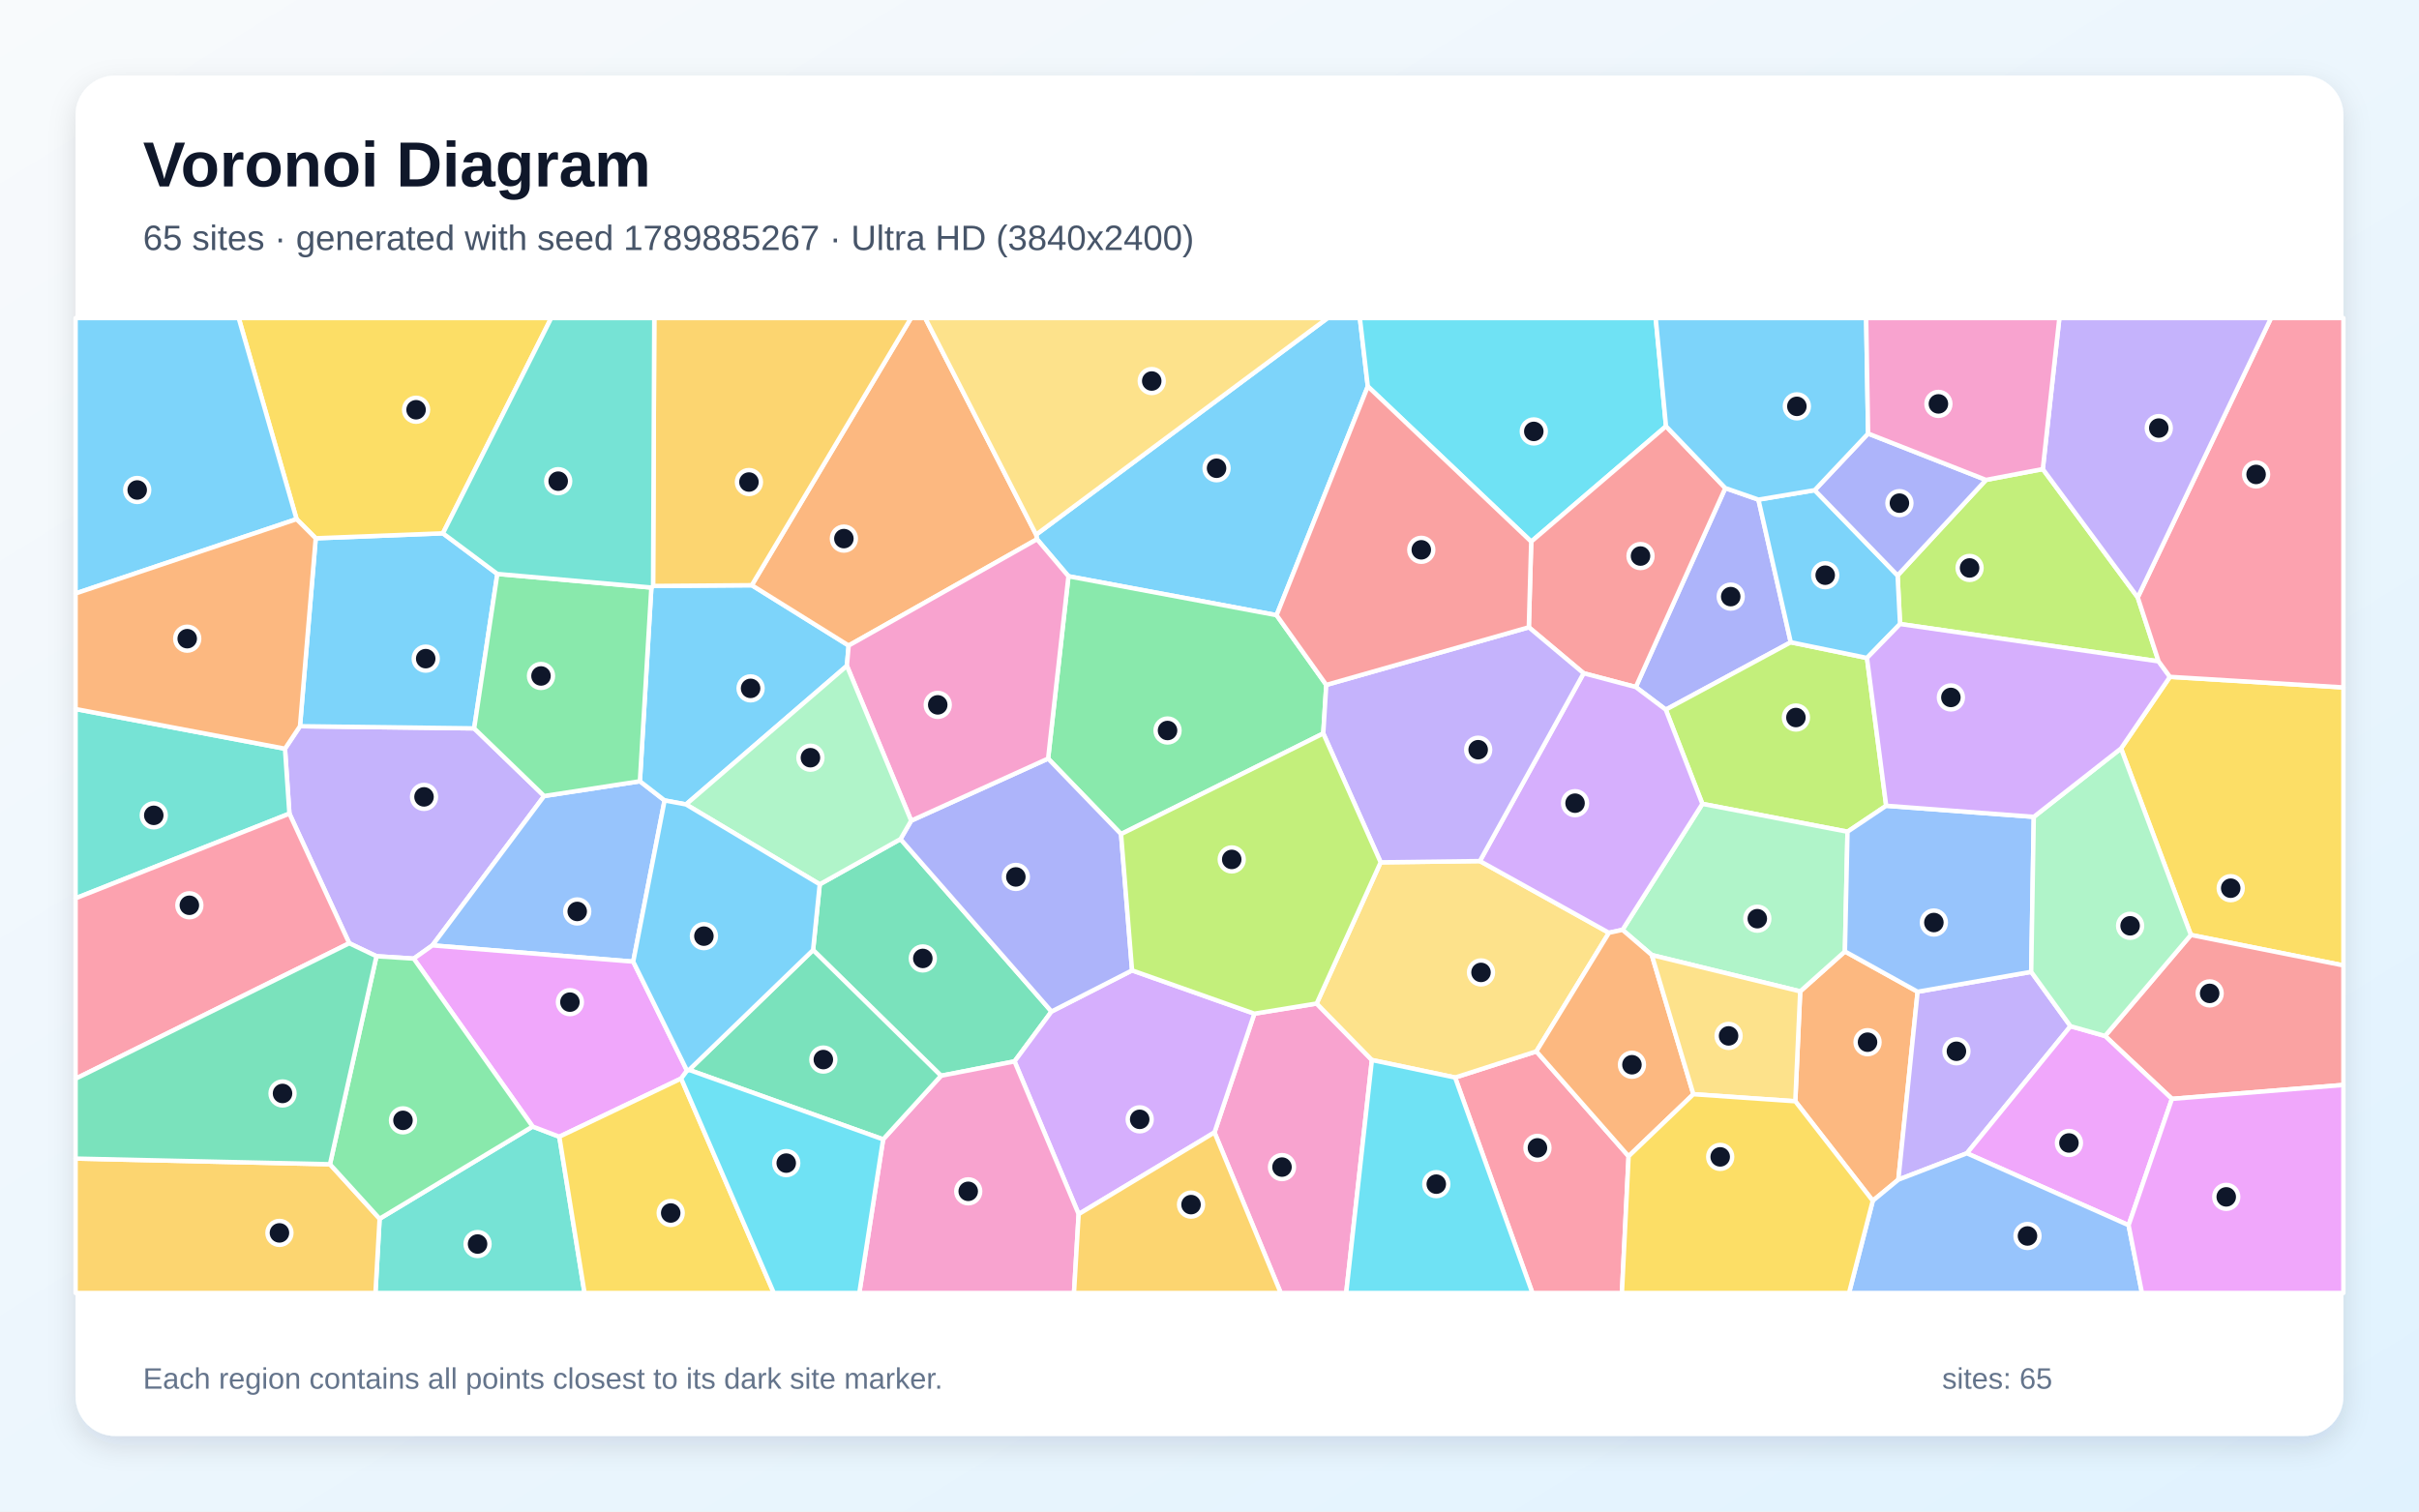
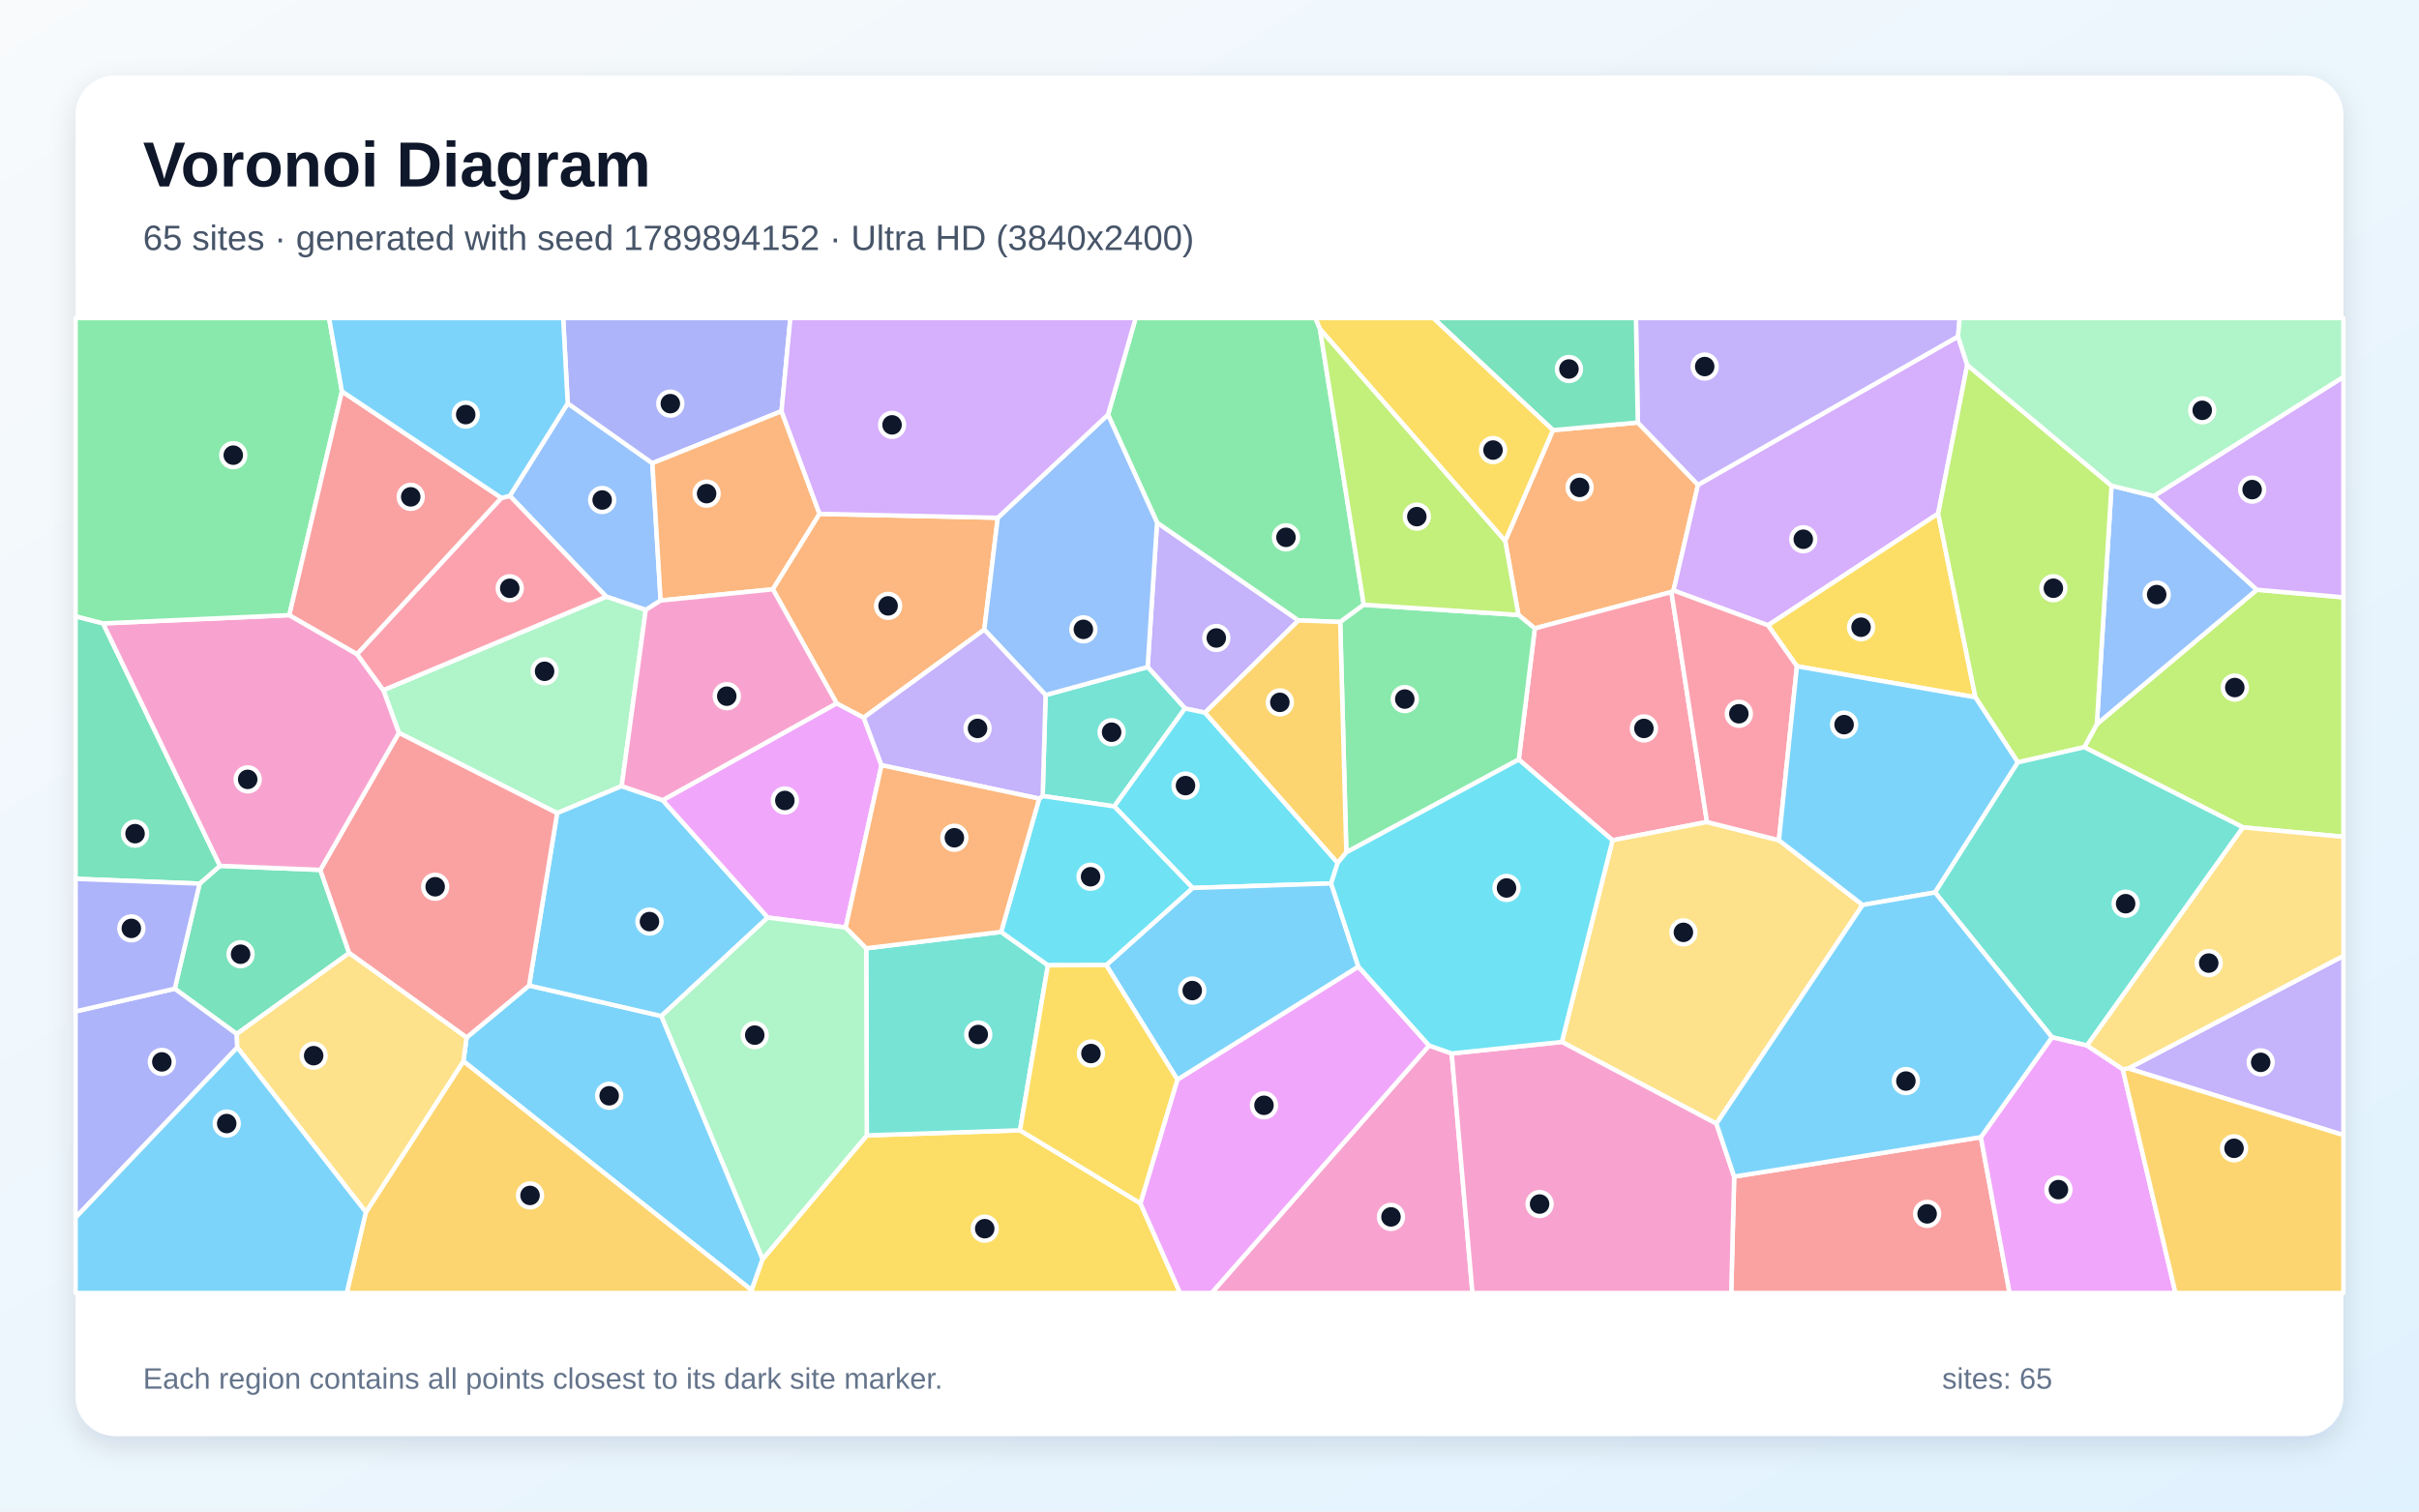
<svg xmlns="http://www.w3.org/2000/svg" width="3840" height="2400" viewBox="0 0 3840 2400" role="img" aria-labelledby="title description">
  <defs>
    <linearGradient id="background" x1="0" y1="0" x2="1" y2="1">
      <stop stop-color="#F8FAFC" />
      <stop offset="1" stop-color="#E0F2FE" />
    </linearGradient>
    <filter id="shadow" x="-5%" y="-5%" width="110%" height="110%">
      <feDropShadow dx="0" dy="15" stdDeviation="22" flood-color="#0F172A" flood-opacity=".12" />
    </filter>
  </defs>
  <rect width="3840" height="2400" fill="url(#background)" />
  <rect x="120" y="120" width="3600" height="2160" rx="63" fill="#FFFFFF" filter="url(#shadow)" />
  <g font-family="Arial, sans-serif">
    <text x="227" y="296" font-size="101" font-weight="700" fill="#0F172A">Voronoi Diagram</text>
-     <text x="227" y="397" font-size="56" fill="#475569">65 sites · generated with seed 1789885267 · Ultra HD (3840x2400)</text>
+     <text x="227" y="397" font-size="56" fill="#475569">65 sites · generated with seed 1789894152 · Ultra HD (3840x2400)</text>
  </g>
  <g stroke="#FFFFFF" stroke-width="7" stroke-linejoin="round">
-     <polygon points="2171.3,613.5 2026.5,976.8 1696.1,915.0 1646.2,856.2 1644.8,848.9 2107.5,505.0 2158.7,505.0" fill="#38BDF8" fill-opacity="0.65" />
-     <polygon points="597.6,1518.3 554.4,1497.7 459.4,1291.9 452.4,1188.8 476.2,1153.1 752.7,1156.5 863.8,1263.9 686.4,1501.1 656.8,1522.1" fill="#A78BFA" fill-opacity="0.65" />
-     <polygon points="1927.9,1798.1 1991.2,1609.5 2090.1,1593.4 2177.8,1683.1 2137.0,2053.0 2033.1,2053.0" fill="#F472B6" fill-opacity="0.65" />
-     <polygon points="2972.9,1906.6 2849.9,1748.6 2857.7,1574.1 2928.7,1510.7 3044.1,1574.7 3013.5,1873.1" fill="#FB923C" fill-opacity="0.65" />
-     <polygon points="3477.9,1484.5 3367.0,1188.4 3444.6,1074.7 3720.0,1091.5 3720.0,1532.9" fill="#FACC15" fill-opacity="0.65" />
-     <polygon points="2105.4,1087.5 2100.6,1164.6 1779.6,1324.4 1663.8,1204.5 1696.1,915.0 2026.5,976.8" fill="#4ADE80" fill-opacity="0.65" />
-     <polygon points="602.6,1935.1 845.5,1788.7 887.9,1804.9 927.9,2053.0 596.0,2053.0" fill="#2DD4BF" fill-opacity="0.65" />
-     <polygon points="1015.8,1240.5 1055.0,1270.9 1005.2,1526.9 686.4,1501.1 863.8,1263.9" fill="#60A5FA" fill-opacity="0.65" />
-     <polygon points="1090.6,1700.0 1081.3,1712.5 887.9,1804.9 845.5,1788.7 656.8,1522.1 686.4,1501.1 1005.2,1526.9" fill="#E879F9" fill-opacity="0.65" />
-     <polygon points="1493.8,1708.1 1290.7,1508.5 1301.3,1404.1 1429.5,1332.3 1669.2,1606.1 1610.5,1685.3" fill="#34D399" fill-opacity="0.65" />
-     <polygon points="3447.8,1744.8 3341.6,1644.9 3477.9,1484.5 3720.0,1532.9 3720.0,1722.7" fill="#F87171" fill-opacity="0.65" />
-     <polygon points="2791.4,793.3 2842.7,1019.8 2644.3,1126.8 2596.7,1090.9 2738.8,775.0" fill="#818CF8" fill-opacity="0.65" />
-     <polygon points="120.0,1839.6 523.8,1848.6 602.6,1935.1 596.0,2053.0 120.0,2053.0" fill="#FBBF24" fill-opacity="0.65" />
-     <polygon points="2963.7,1044.7 2994.2,1279.4 2932.8,1320.6 2702.4,1276.4 2644.3,1126.8 2842.7,1019.8" fill="#A3E635" fill-opacity="0.65" />
-     <polygon points="1712.3,1927.8 1610.5,1685.3 1669.2,1606.1 1797.1,1540.8 1991.2,1609.5 1927.9,1798.1" fill="#C084FC" fill-opacity="0.65" />
-     <polygon points="2309.9,1710.9 2438.9,1669.4 2585.3,1835.9 2574.7,2053.0 2432.6,2053.0" fill="#FB7185" fill-opacity="0.65" />
-     <polygon points="2644.7,676.8 2430.7,860.0 2171.3,613.5 2158.7,505.0 2628.3,505.0" fill="#22D3EE" fill-opacity="0.65" />
-     <polygon points="2622.1,1516.4 2575.6,1476.4 2702.4,1276.4 2932.8,1320.6 2928.7,1510.7 2857.7,1574.1" fill="#86EFAC" fill-opacity="0.65" />
-     <polygon points="2191.7,1369.2 2349.2,1367.2 2554.1,1481.1 2438.9,1669.4 2309.9,1710.9 2177.8,1683.1 2090.1,1593.4" fill="#FCD34D" fill-opacity="0.65" />
-     <polygon points="501.2,854.7 703.1,846.8 789.5,911.3 752.7,1156.5 476.2,1153.1" fill="#38BDF8" fill-opacity="0.65" />
-     <polygon points="1034.0,932.9 1036.7,930.4 1193.4,929.2 1347.2,1025.0 1344.4,1057.2 1089.0,1277.3 1055.0,1270.9 1015.8,1240.5" fill="#38BDF8" fill-opacity="0.65" />
-     <polygon points="3286.8,1629.4 3122.3,1831.2 3013.5,1873.1 3044.1,1574.7 3224.4,1543.1" fill="#A78BFA" fill-opacity="0.65" />
-     <polygon points="1401.9,1809.1 1493.8,1708.1 1610.5,1685.3 1712.3,1927.8 1704.9,2053.0 1364.1,2053.0" fill="#F472B6" fill-opacity="0.65" />
-     <polygon points="1347.2,1025.0 1193.4,929.2 1446.2,505.0 1468.7,505.0 1644.8,848.9 1646.2,856.2" fill="#FB923C" fill-opacity="0.65" />
-     <polygon points="703.1,846.8 501.2,854.7 470.8,824.3 378.9,505.0 875.0,505.0" fill="#FACC15" fill-opacity="0.65" />
-     <polygon points="1034.0,932.9 1015.8,1240.5 863.8,1263.9 752.7,1156.5 789.5,911.3" fill="#4ADE80" fill-opacity="0.65" />
-     <polygon points="120.0,1426.3 120.0,1125.8 452.4,1188.8 459.4,1291.9" fill="#2DD4BF" fill-opacity="0.65" />
-     <polygon points="2932.8,1320.6 2994.2,1279.4 3228.5,1297.0 3224.4,1543.1 3044.1,1574.7 2928.7,1510.7" fill="#60A5FA" fill-opacity="0.65" />
-     <polygon points="3379.0,1945.4 3122.3,1831.2 3286.8,1629.4 3341.6,1644.9 3447.8,1744.8" fill="#E879F9" fill-opacity="0.65" />
-     <polygon points="1093.9,1698.8 1290.7,1508.5 1493.8,1708.1 1401.9,1809.1" fill="#34D399" fill-opacity="0.65" />
-     <polygon points="2738.8,775.0 2596.7,1090.9 2513.9,1069.0 2426.9,996.0 2430.7,860.0 2644.7,676.8" fill="#F87171" fill-opacity="0.65" />
-     <polygon points="1797.1,1540.8 1669.2,1606.1 1429.5,1332.3 1446.4,1303.1 1663.8,1204.5 1779.6,1324.4" fill="#818CF8" fill-opacity="0.65" />
-     <polygon points="1193.4,929.2 1036.7,930.4 1038.6,505.0 1446.2,505.0" fill="#FBBF24" fill-opacity="0.65" />
-     <polygon points="3242.8,744.8 3393.5,948.5 3426.6,1050.1 3016.2,990.8 3012.3,913.7 3152.6,762.0" fill="#A3E635" fill-opacity="0.65" />
-     <polygon points="2513.9,1069.0 2596.7,1090.9 2644.3,1126.8 2702.4,1276.4 2575.6,1476.4 2554.1,1481.1 2349.2,1367.2" fill="#C084FC" fill-opacity="0.65" />
-     <polygon points="120.0,1712.8 120.0,1426.3 459.4,1291.9 554.4,1497.7" fill="#FB7185" fill-opacity="0.65" />
-     <polygon points="2177.8,1683.1 2309.9,1710.9 2432.6,2053.0 2137.0,2053.0" fill="#22D3EE" fill-opacity="0.65" />
-     <polygon points="3341.6,1644.9 3286.8,1629.4 3224.4,1543.1 3228.5,1297.0 3367.0,1188.4 3477.9,1484.5" fill="#86EFAC" fill-opacity="0.65" />
-     <polygon points="1644.8,848.9 1468.7,505.0 2107.5,505.0" fill="#FCD34D" fill-opacity="0.65" />
-     <polygon points="2880.7,778.3 3012.3,913.7 3016.2,990.8 2963.7,1044.7 2842.7,1019.8 2791.4,793.3" fill="#38BDF8" fill-opacity="0.65" />
-     <polygon points="470.8,824.3 120.0,942.3 120.0,505.0 378.9,505.0" fill="#38BDF8" fill-opacity="0.65" />
-     <polygon points="2426.9,996.0 2513.9,1069.0 2349.2,1367.2 2191.7,1369.2 2100.6,1164.6 2105.4,1087.5" fill="#A78BFA" fill-opacity="0.65" />
-     <polygon points="1663.8,1204.5 1446.4,1303.1 1344.4,1057.2 1347.2,1025.0 1646.2,856.2 1696.1,915.0" fill="#F472B6" fill-opacity="0.65" />
-     <polygon points="2585.3,1835.9 2438.9,1669.4 2554.1,1481.1 2575.6,1476.4 2622.1,1516.4 2688.1,1737.4" fill="#FB923C" fill-opacity="0.65" />
-     <polygon points="887.9,1804.9 1081.3,1712.5 1228.4,2053.0 927.9,2053.0" fill="#FACC15" fill-opacity="0.65" />
-     <polygon points="523.8,1848.6 597.6,1518.3 656.8,1522.1 845.5,1788.7 602.6,1935.1" fill="#4ADE80" fill-opacity="0.65" />
-     <polygon points="1036.7,930.4 1034.0,932.9 789.5,911.3 703.1,846.8 875.0,505.0 1038.6,505.0" fill="#2DD4BF" fill-opacity="0.65" />
-     <polygon points="2972.9,1906.6 3013.5,1873.1 3122.3,1831.2 3379.0,1945.4 3400.2,2053.0 2935.2,2053.0" fill="#60A5FA" fill-opacity="0.65" />
-     <polygon points="3379.0,1945.4 3447.8,1744.8 3720.0,1722.7 3720.0,2053.0 3400.2,2053.0" fill="#E879F9" fill-opacity="0.65" />
-     <polygon points="523.8,1848.6 120.0,1839.6 120.0,1712.8 554.4,1497.7 597.6,1518.3" fill="#34D399" fill-opacity="0.65" />
-     <polygon points="2430.7,860.0 2426.9,996.0 2105.4,1087.5 2026.5,976.8 2171.3,613.5" fill="#F87171" fill-opacity="0.65" />
-     <polygon points="3152.6,762.0 3012.3,913.7 2880.7,778.3 2965.5,688.4" fill="#818CF8" fill-opacity="0.65" />
-     <polygon points="1712.3,1927.8 1927.9,1798.1 2033.1,2053.0 1704.9,2053.0" fill="#FBBF24" fill-opacity="0.65" />
-     <polygon points="2191.7,1369.2 2090.1,1593.4 1991.2,1609.5 1797.1,1540.8 1779.6,1324.4 2100.6,1164.6" fill="#A3E635" fill-opacity="0.65" />
-     <polygon points="3016.2,990.8 3426.6,1050.1 3444.6,1074.7 3367.0,1188.4 3228.5,1297.0 2994.2,1279.4 2963.7,1044.7" fill="#C084FC" fill-opacity="0.65" />
-     <polygon points="3444.6,1074.7 3426.6,1050.1 3393.5,948.5 3605.1,505.0 3720.0,505.0 3720.0,1091.5" fill="#FB7185" fill-opacity="0.65" />
-     <polygon points="1081.3,1712.5 1090.6,1700.0 1093.9,1698.8 1401.9,1809.1 1364.1,2053.0 1228.4,2053.0" fill="#22D3EE" fill-opacity="0.65" />
-     <polygon points="1446.4,1303.1 1429.5,1332.3 1301.3,1404.1 1089.0,1277.3 1344.4,1057.2" fill="#86EFAC" fill-opacity="0.65" />
-     <polygon points="2688.1,1737.4 2622.1,1516.4 2857.7,1574.1 2849.9,1748.6" fill="#FCD34D" fill-opacity="0.65" />
-     <polygon points="1089.0,1277.3 1301.3,1404.1 1290.7,1508.5 1093.9,1698.8 1090.6,1700.0 1005.2,1526.9 1055.0,1270.9" fill="#38BDF8" fill-opacity="0.65" />
-     <polygon points="2965.5,688.4 2880.7,778.3 2791.4,793.3 2738.8,775.0 2644.7,676.8 2628.3,505.0 2962.4,505.0" fill="#38BDF8" fill-opacity="0.65" />
-     <polygon points="3393.5,948.5 3242.8,744.8 3269.1,505.0 3605.1,505.0" fill="#A78BFA" fill-opacity="0.65" />
-     <polygon points="3242.8,744.8 3152.6,762.0 2965.5,688.4 2962.4,505.0 3269.1,505.0" fill="#F472B6" fill-opacity="0.65" />
-     <polygon points="470.8,824.3 501.2,854.7 476.2,1153.1 452.4,1188.8 120.0,1125.8 120.0,942.3" fill="#FB923C" fill-opacity="0.65" />
-     <polygon points="2585.3,1835.9 2688.1,1737.4 2849.9,1748.6 2972.9,1906.6 2935.2,2053.0 2574.7,2053.0" fill="#FACC15" fill-opacity="0.65" />
+     <polygon points="735.6,1685.0 740.7,1647.4 839.9,1564.8 1049.9,1613.3 1210.7,1999.2 1193.2,2048.6" fill="#38BDF8" fill-opacity="0.65" />
+     <polygon points="1836.7,829.7 2061.2,985.1 1912.9,1131.6 1881.1,1124.9 1821.8,1059.1" fill="#A78BFA" fill-opacity="0.65" />
+     <polygon points="2268.6,1660.1 2304.5,1672.7 2337.4,2053.0 1923.3,2053.0" fill="#F472B6" fill-opacity="0.65" />
+     <polygon points="2389.4,858.8 2465.2,683.0 2599.9,670.9 2695.5,769.8 2656.6,937.6 2653.3,940.0 2436.4,997.8 2410.4,976.4" fill="#FB923C" fill-opacity="0.65" />
+     <polygon points="1193.2,2048.6 1210.7,1999.2 1376.0,1802.8 1619.2,1794.7 1810.3,1910.6 1873.3,2053.0 1192.9,2053.0" fill="#FACC15" fill-opacity="0.65" />
+     <polygon points="2095.3,522.0 2164.9,960.2 2127.5,987.6 2061.2,985.1 1836.7,829.7 1758.9,658.4 1802.7,505.0 2088.1,505.0" fill="#4ADE80" fill-opacity="0.65" />
+     <polygon points="1768.8,1280.4 1655.2,1263.9 1659.8,1103.6 1821.8,1059.1 1881.1,1124.9" fill="#2DD4BF" fill-opacity="0.65" />
+     <polygon points="809.3,787.3 901.2,640.4 1035.6,735.5 1048.7,953.5 1025.1,968.5 962.3,947.4" fill="#60A5FA" fill-opacity="0.65" />
+     <polygon points="1810.3,1910.6 1869.0,1714.2 2156.3,1534.7 2268.6,1660.1 1923.3,2053.0 1873.3,2053.0" fill="#E879F9" fill-opacity="0.65" />
+     <polygon points="375.8,1641.8 277.4,1569.9 316.9,1403.0 349.2,1374.8 508.5,1381.2 554.3,1513.3" fill="#34D399" fill-opacity="0.65" />
+     <polygon points="2752.9,1868.2 3144.5,1805.6 3190.1,2053.0 2748.2,2053.0" fill="#F87171" fill-opacity="0.65" />
+     <polygon points="1240.6,652.9 1035.6,735.5 901.2,640.4 894.0,505.0 1254.7,505.0" fill="#818CF8" fill-opacity="0.65" />
+     <polygon points="580.8,1924.7 735.6,1685.0 1193.2,2048.6 1192.9,2053.0 550.4,2053.0" fill="#FBBF24" fill-opacity="0.65" />
+     <polygon points="3560.7,1313.7 3308.6,1186.4 3328.6,1149.8 3582.6,936.4 3720.0,948.4 3720.0,1328.7" fill="#A3E635" fill-opacity="0.65" />
+     <polygon points="3122.9,579.5 3076.7,815.5 2806.6,992.9 2656.6,937.6 2695.5,769.8 3108.3,534.2" fill="#C084FC" fill-opacity="0.65" />
+     <polygon points="2709.7,1305.2 2559.8,1334.2 2410.9,1206.0 2436.4,997.8 2653.3,940.0" fill="#FB7185" fill-opacity="0.65" />
+     <polygon points="2123.5,1370.1 2113.1,1402.7 1893.2,1409.9 1768.8,1280.4 1881.1,1124.9 1912.9,1131.6" fill="#22D3EE" fill-opacity="0.65" />
+     <polygon points="633.2,1163.6 608.5,1095.8 962.3,947.4 1025.1,968.5 986.9,1248.2 884.4,1291.1" fill="#86EFAC" fill-opacity="0.65" />
+     <polygon points="2559.8,1334.2 2709.7,1305.2 2823.9,1334.1 2956.8,1436.9 2724.7,1784.2 2479.3,1654.4" fill="#FCD34D" fill-opacity="0.65" />
+     <polygon points="1756.0,1532.4 1893.2,1409.9 2113.1,1402.7 2156.3,1534.7 1869.0,1714.2" fill="#38BDF8" fill-opacity="0.65" />
+     <polygon points="884.4,1291.1 986.9,1248.2 1052.0,1270.5 1218.8,1456.9 1049.9,1613.3 839.9,1564.8" fill="#38BDF8" fill-opacity="0.65" />
+     <polygon points="3108.3,534.2 2695.5,769.8 2599.9,670.9 2596.9,505.0 3110.9,505.0" fill="#A78BFA" fill-opacity="0.65" />
+     <polygon points="2304.5,1672.7 2479.3,1654.4 2724.7,1784.2 2752.9,1868.2 2748.2,2053.0 2337.4,2053.0" fill="#F472B6" fill-opacity="0.65" />
+     <polygon points="1240.6,652.9 1301.0,815.9 1226.9,935.7 1048.7,953.5 1035.6,735.5" fill="#FB923C" fill-opacity="0.65" />
+     <polygon points="2852.5,1057.9 2806.6,992.9 3076.7,815.5 3135.8,1107.2" fill="#FACC15" fill-opacity="0.65" />
+     <polygon points="2137.2,1353.4 2127.5,987.6 2164.9,960.2 2410.4,976.4 2436.4,997.8 2410.9,1206.0" fill="#4ADE80" fill-opacity="0.65" />
+     <polygon points="1589.2,1479.7 1663.5,1532.6 1619.2,1794.7 1376.0,1802.8 1375.1,1505.7" fill="#2DD4BF" fill-opacity="0.65" />
+     <polygon points="3419.0,787.7 3582.6,936.4 3328.6,1149.8 3351.9,771.2" fill="#60A5FA" fill-opacity="0.65" />
+     <polygon points="1399.3,1215.0 1342.5,1472.7 1218.8,1456.9 1052.0,1270.5 1328.1,1116.7 1371.1,1139.4" fill="#E879F9" fill-opacity="0.65" />
+     <polygon points="163.6,989.8 349.2,1374.8 316.9,1403.0 120.0,1395.4 120.0,978.5" fill="#34D399" fill-opacity="0.65" />
+     <polygon points="554.3,1513.3 508.5,1381.2 633.2,1163.6 884.4,1291.1 839.9,1564.8 740.7,1647.4" fill="#F87171" fill-opacity="0.65" />
+     <polygon points="120.0,1933.3 120.0,1605.9 277.4,1569.9 375.8,1641.8 376.7,1663.2" fill="#818CF8" fill-opacity="0.65" />
+     <polygon points="2127.5,987.6 2137.2,1353.4 2123.5,1370.1 1912.9,1131.6 2061.2,985.1" fill="#FBBF24" fill-opacity="0.65" />
+     <polygon points="3351.9,771.2 3328.6,1149.8 3308.6,1186.4 3203.2,1210.5 3135.8,1107.2 3076.7,815.5 3122.9,579.5" fill="#A3E635" fill-opacity="0.65" />
+     <polygon points="3582.6,936.4 3419.0,787.7 3720.0,598.5 3720.0,948.4" fill="#C084FC" fill-opacity="0.65" />
+     <polygon points="2806.6,992.9 2852.5,1057.9 2823.9,1334.1 2709.7,1305.2 2653.3,940.0 2656.6,937.6" fill="#FB7185" fill-opacity="0.65" />
+     <polygon points="1893.2,1409.9 1756.0,1532.4 1663.5,1532.6 1589.2,1479.7 1649.7,1268.1 1655.2,1263.9 1768.8,1280.4" fill="#22D3EE" fill-opacity="0.65" />
+     <polygon points="1218.8,1456.9 1342.5,1472.7 1375.1,1505.7 1376.0,1802.8 1210.7,1999.2 1049.9,1613.3" fill="#86EFAC" fill-opacity="0.65" />
+     <polygon points="376.7,1663.2 375.8,1641.8 554.3,1513.3 740.7,1647.4 735.6,1685.0 580.8,1924.7" fill="#FCD34D" fill-opacity="0.65" />
+     <polygon points="3071.8,1417.0 2956.8,1436.9 2823.9,1334.1 2852.5,1057.9 3135.8,1107.2 3203.2,1210.5" fill="#38BDF8" fill-opacity="0.65" />
+     <polygon points="120.0,1933.3 376.7,1663.2 580.8,1924.7 550.4,2053.0 120.0,2053.0" fill="#38BDF8" fill-opacity="0.65" />
+     <polygon points="3378.6,1696.5 3720.0,1517.7 3720.0,1802.3" fill="#A78BFA" fill-opacity="0.65" />
+     <polygon points="459.3,976.7 566.9,1038.7 608.5,1095.8 633.2,1163.6 508.5,1381.2 349.2,1374.8 163.6,989.8" fill="#F472B6" fill-opacity="0.65" />
+     <polygon points="1583.9,822.1 1562.5,999.7 1371.1,1139.4 1328.1,1116.7 1226.9,935.7 1301.0,815.9" fill="#FB923C" fill-opacity="0.65" />
+     <polygon points="1663.5,1532.6 1756.0,1532.4 1869.0,1714.2 1810.3,1910.6 1619.2,1794.7" fill="#FACC15" fill-opacity="0.65" />
+     <polygon points="542.8,621.4 459.3,976.7 163.6,989.8 120.0,978.5 120.0,505.0 522.4,505.0" fill="#4ADE80" fill-opacity="0.65" />
+     <polygon points="3313.0,1660.1 3257.4,1647.0 3071.8,1417.0 3203.2,1210.5 3308.6,1186.4 3560.7,1313.7" fill="#2DD4BF" fill-opacity="0.65" />
+     <polygon points="1758.9,658.4 1836.7,829.7 1821.8,1059.1 1659.8,1103.6 1562.5,999.7 1583.9,822.1" fill="#60A5FA" fill-opacity="0.65" />
+     <polygon points="3144.5,1805.6 3257.4,1647.0 3313.0,1660.1 3369.7,1697.7 3453.4,2053.0 3190.1,2053.0" fill="#E879F9" fill-opacity="0.65" />
+     <polygon points="2599.9,670.9 2465.2,683.0 2275.2,505.0 2596.9,505.0" fill="#34D399" fill-opacity="0.65" />
+     <polygon points="796.1,790.7 566.9,1038.7 459.3,976.7 542.8,621.4" fill="#F87171" fill-opacity="0.65" />
+     <polygon points="120.0,1605.9 120.0,1395.4 316.9,1403.0 277.4,1569.9" fill="#818CF8" fill-opacity="0.65" />
+     <polygon points="3369.7,1697.7 3378.6,1696.5 3720.0,1802.3 3720.0,2053.0 3453.4,2053.0" fill="#FBBF24" fill-opacity="0.65" />
+     <polygon points="2389.4,858.8 2410.4,976.4 2164.9,960.2 2095.3,522.0" fill="#A3E635" fill-opacity="0.65" />
+     <polygon points="1758.9,658.4 1583.9,822.1 1301.0,815.9 1240.6,652.9 1254.7,505.0 1802.7,505.0" fill="#C084FC" fill-opacity="0.65" />
+     <polygon points="796.1,790.7 809.3,787.3 962.3,947.4 608.5,1095.8 566.9,1038.7" fill="#FB7185" fill-opacity="0.65" />
+     <polygon points="2137.2,1353.4 2410.9,1206.0 2559.8,1334.2 2479.3,1654.4 2304.5,1672.7 2268.6,1660.1 2156.3,1534.7 2113.1,1402.7 2123.5,1370.1" fill="#22D3EE" fill-opacity="0.65" />
+     <polygon points="3419.0,787.7 3351.9,771.2 3122.9,579.5 3108.3,534.2 3110.9,505.0 3720.0,505.0 3720.0,598.5" fill="#86EFAC" fill-opacity="0.65" />
+     <polygon points="3378.6,1696.5 3369.7,1697.7 3313.0,1660.1 3560.7,1313.7 3720.0,1328.7 3720.0,1517.7" fill="#FCD34D" fill-opacity="0.65" />
+     <polygon points="2724.7,1784.2 2956.8,1436.9 3071.8,1417.0 3257.4,1647.0 3144.5,1805.6 2752.9,1868.2" fill="#38BDF8" fill-opacity="0.65" />
+     <polygon points="901.2,640.4 809.3,787.3 796.1,790.7 542.8,621.4 522.4,505.0 894.0,505.0" fill="#38BDF8" fill-opacity="0.65" />
+     <polygon points="1562.5,999.7 1659.8,1103.6 1655.2,1263.9 1649.7,1268.1 1399.3,1215.0 1371.1,1139.4" fill="#A78BFA" fill-opacity="0.65" />
+     <polygon points="1328.1,1116.7 1052.0,1270.5 986.9,1248.2 1025.1,968.5 1048.7,953.5 1226.9,935.7" fill="#F472B6" fill-opacity="0.65" />
+     <polygon points="1649.7,1268.1 1589.2,1479.7 1375.1,1505.7 1342.5,1472.7 1399.3,1215.0" fill="#FB923C" fill-opacity="0.65" />
+     <polygon points="2465.2,683.0 2389.4,858.8 2095.3,522.0 2088.1,505.0 2275.2,505.0" fill="#FACC15" fill-opacity="0.65" />
  </g>
  <g>
-     <circle cx="1931.2" cy="743.5" r="19" fill="#0F172A" stroke="#FFFFFF" stroke-width="7" />
-     <circle cx="673.1" cy="1265.3" r="19" fill="#0F172A" stroke="#FFFFFF" stroke-width="7" />
-     <circle cx="2035.1" cy="1853.1" r="19" fill="#0F172A" stroke="#FFFFFF" stroke-width="7" />
-     <circle cx="2964.6" cy="1654.8" r="19" fill="#0F172A" stroke="#FFFFFF" stroke-width="7" />
-     <circle cx="3541.1" cy="1410.3" r="19" fill="#0F172A" stroke="#FFFFFF" stroke-width="7" />
-     <circle cx="1853.4" cy="1159.9" r="19" fill="#0F172A" stroke="#FFFFFF" stroke-width="7" />
-     <circle cx="758.1" cy="1975.3" r="19" fill="#0F172A" stroke="#FFFFFF" stroke-width="7" />
-     <circle cx="916.3" cy="1447.2" r="19" fill="#0F172A" stroke="#FFFFFF" stroke-width="7" />
-     <circle cx="904.7" cy="1591.2" r="19" fill="#0F172A" stroke="#FFFFFF" stroke-width="7" />
-     <circle cx="1464.9" cy="1521.8" r="19" fill="#0F172A" stroke="#FFFFFF" stroke-width="7" />
-     <circle cx="3507.7" cy="1577.3" r="19" fill="#0F172A" stroke="#FFFFFF" stroke-width="7" />
-     <circle cx="2747.4" cy="947.3" r="19" fill="#0F172A" stroke="#FFFFFF" stroke-width="7" />
-     <circle cx="443.6" cy="1957.6" r="19" fill="#0F172A" stroke="#FFFFFF" stroke-width="7" />
-     <circle cx="2850.9" cy="1139.3" r="19" fill="#0F172A" stroke="#FFFFFF" stroke-width="7" />
-     <circle cx="1809.2" cy="1777.3" r="19" fill="#0F172A" stroke="#FFFFFF" stroke-width="7" />
-     <circle cx="2440.6" cy="1822.6" r="19" fill="#0F172A" stroke="#FFFFFF" stroke-width="7" />
-     <circle cx="2434.8" cy="685.0" r="19" fill="#0F172A" stroke="#FFFFFF" stroke-width="7" />
-     <circle cx="2789.6" cy="1458.7" r="19" fill="#0F172A" stroke="#FFFFFF" stroke-width="7" />
-     <circle cx="2351.0" cy="1544.0" r="19" fill="#0F172A" stroke="#FFFFFF" stroke-width="7" />
-     <circle cx="675.8" cy="1045.8" r="19" fill="#0F172A" stroke="#FFFFFF" stroke-width="7" />
-     <circle cx="1191.5" cy="1093.0" r="19" fill="#0F172A" stroke="#FFFFFF" stroke-width="7" />
-     <circle cx="3105.7" cy="1669.2" r="19" fill="#0F172A" stroke="#FFFFFF" stroke-width="7" />
-     <circle cx="1537.0" cy="1891.6" r="19" fill="#0F172A" stroke="#FFFFFF" stroke-width="7" />
-     <circle cx="1339.6" cy="855.2" r="19" fill="#0F172A" stroke="#FFFFFF" stroke-width="7" />
-     <circle cx="660.5" cy="650.6" r="19" fill="#0F172A" stroke="#FFFFFF" stroke-width="7" />
-     <circle cx="858.8" cy="1073.3" r="19" fill="#0F172A" stroke="#FFFFFF" stroke-width="7" />
-     <circle cx="244.1" cy="1294.6" r="19" fill="#0F172A" stroke="#FFFFFF" stroke-width="7" />
-     <circle cx="3069.9" cy="1464.8" r="19" fill="#0F172A" stroke="#FFFFFF" stroke-width="7" />
-     <circle cx="3284.3" cy="1814.8" r="19" fill="#0F172A" stroke="#FFFFFF" stroke-width="7" />
-     <circle cx="1307.0" cy="1682.4" r="19" fill="#0F172A" stroke="#FFFFFF" stroke-width="7" />
-     <circle cx="2604.2" cy="882.9" r="19" fill="#0F172A" stroke="#FFFFFF" stroke-width="7" />
-     <circle cx="1612.6" cy="1392.4" r="19" fill="#0F172A" stroke="#FFFFFF" stroke-width="7" />
-     <circle cx="1188.9" cy="765.4" r="19" fill="#0F172A" stroke="#FFFFFF" stroke-width="7" />
-     <circle cx="3126.6" cy="901.8" r="19" fill="#0F172A" stroke="#FFFFFF" stroke-width="7" />
-     <circle cx="2500.3" cy="1275.3" r="19" fill="#0F172A" stroke="#FFFFFF" stroke-width="7" />
-     <circle cx="300.6" cy="1437.4" r="19" fill="#0F172A" stroke="#FFFFFF" stroke-width="7" />
-     <circle cx="2280.0" cy="1880.2" r="19" fill="#0F172A" stroke="#FFFFFF" stroke-width="7" />
-     <circle cx="3381.4" cy="1470.0" r="19" fill="#0F172A" stroke="#FFFFFF" stroke-width="7" />
-     <circle cx="1828.3" cy="605.0" r="19" fill="#0F172A" stroke="#FFFFFF" stroke-width="7" />
-     <circle cx="2897.4" cy="913.3" r="19" fill="#0F172A" stroke="#FFFFFF" stroke-width="7" />
-     <circle cx="217.8" cy="778.0" r="19" fill="#0F172A" stroke="#FFFFFF" stroke-width="7" />
-     <circle cx="2346.5" cy="1190.4" r="19" fill="#0F172A" stroke="#FFFFFF" stroke-width="7" />
-     <circle cx="1488.6" cy="1119.2" r="19" fill="#0F172A" stroke="#FFFFFF" stroke-width="7" />
-     <circle cx="2590.6" cy="1690.6" r="19" fill="#0F172A" stroke="#FFFFFF" stroke-width="7" />
-     <circle cx="1064.7" cy="1926.0" r="19" fill="#0F172A" stroke="#FFFFFF" stroke-width="7" />
-     <circle cx="639.7" cy="1778.9" r="19" fill="#0F172A" stroke="#FFFFFF" stroke-width="7" />
-     <circle cx="886.1" cy="764.0" r="19" fill="#0F172A" stroke="#FFFFFF" stroke-width="7" />
-     <circle cx="3218.5" cy="1962.5" r="19" fill="#0F172A" stroke="#FFFFFF" stroke-width="7" />
-     <circle cx="3534.0" cy="1900.4" r="19" fill="#0F172A" stroke="#FFFFFF" stroke-width="7" />
-     <circle cx="448.5" cy="1736.2" r="19" fill="#0F172A" stroke="#FFFFFF" stroke-width="7" />
-     <circle cx="2256.2" cy="873.0" r="19" fill="#0F172A" stroke="#FFFFFF" stroke-width="7" />
-     <circle cx="3015.2" cy="798.9" r="19" fill="#0F172A" stroke="#FFFFFF" stroke-width="7" />
-     <circle cx="1890.7" cy="1912.7" r="19" fill="#0F172A" stroke="#FFFFFF" stroke-width="7" />
-     <circle cx="1955.3" cy="1364.6" r="19" fill="#0F172A" stroke="#FFFFFF" stroke-width="7" />
-     <circle cx="3096.9" cy="1107.4" r="19" fill="#0F172A" stroke="#FFFFFF" stroke-width="7" />
-     <circle cx="3581.4" cy="753.3" r="19" fill="#0F172A" stroke="#FFFFFF" stroke-width="7" />
-     <circle cx="1248.1" cy="1846.8" r="19" fill="#0F172A" stroke="#FFFFFF" stroke-width="7" />
-     <circle cx="1286.5" cy="1203.1" r="19" fill="#0F172A" stroke="#FFFFFF" stroke-width="7" />
-     <circle cx="2744.0" cy="1644.8" r="19" fill="#0F172A" stroke="#FFFFFF" stroke-width="7" />
-     <circle cx="1117.4" cy="1486.4" r="19" fill="#0F172A" stroke="#FFFFFF" stroke-width="7" />
-     <circle cx="2852.4" cy="645.2" r="19" fill="#0F172A" stroke="#FFFFFF" stroke-width="7" />
-     <circle cx="3426.9" cy="679.7" r="19" fill="#0F172A" stroke="#FFFFFF" stroke-width="7" />
-     <circle cx="3077.1" cy="641.3" r="19" fill="#0F172A" stroke="#FFFFFF" stroke-width="7" />
-     <circle cx="297.2" cy="1014.1" r="19" fill="#0F172A" stroke="#FFFFFF" stroke-width="7" />
-     <circle cx="2730.7" cy="1836.9" r="19" fill="#0F172A" stroke="#FFFFFF" stroke-width="7" />
+     <circle cx="967.0" cy="1739.9" r="19" fill="#0F172A" stroke="#FFFFFF" stroke-width="7" />
+     <circle cx="1930.8" cy="1013.0" r="19" fill="#0F172A" stroke="#FFFFFF" stroke-width="7" />
+     <circle cx="2208.1" cy="1932.2" r="19" fill="#0F172A" stroke="#FFFFFF" stroke-width="7" />
+     <circle cx="2507.5" cy="773.9" r="19" fill="#0F172A" stroke="#FFFFFF" stroke-width="7" />
+     <circle cx="1563.2" cy="1950.9" r="19" fill="#0F172A" stroke="#FFFFFF" stroke-width="7" />
+     <circle cx="2041.4" cy="853.2" r="19" fill="#0F172A" stroke="#FFFFFF" stroke-width="7" />
+     <circle cx="1764.6" cy="1162.6" r="19" fill="#0F172A" stroke="#FFFFFF" stroke-width="7" />
+     <circle cx="955.9" cy="793.9" r="19" fill="#0F172A" stroke="#FFFFFF" stroke-width="7" />
+     <circle cx="2006.5" cy="1755.0" r="19" fill="#0F172A" stroke="#FFFFFF" stroke-width="7" />
+     <circle cx="381.9" cy="1515.1" r="19" fill="#0F172A" stroke="#FFFFFF" stroke-width="7" />
+     <circle cx="3059.2" cy="1927.4" r="19" fill="#0F172A" stroke="#FFFFFF" stroke-width="7" />
+     <circle cx="1064.1" cy="640.9" r="19" fill="#0F172A" stroke="#FFFFFF" stroke-width="7" />
+     <circle cx="841.4" cy="1898.1" r="19" fill="#0F172A" stroke="#FFFFFF" stroke-width="7" />
+     <circle cx="3547.6" cy="1091.7" r="19" fill="#0F172A" stroke="#FFFFFF" stroke-width="7" />
+     <circle cx="2862.6" cy="856.2" r="19" fill="#0F172A" stroke="#FFFFFF" stroke-width="7" />
+     <circle cx="2609.6" cy="1156.6" r="19" fill="#0F172A" stroke="#FFFFFF" stroke-width="7" />
+     <circle cx="1881.9" cy="1247.4" r="19" fill="#0F172A" stroke="#FFFFFF" stroke-width="7" />
+     <circle cx="864.5" cy="1065.9" r="19" fill="#0F172A" stroke="#FFFFFF" stroke-width="7" />
+     <circle cx="2672.3" cy="1480.4" r="19" fill="#0F172A" stroke="#FFFFFF" stroke-width="7" />
+     <circle cx="1892.6" cy="1572.8" r="19" fill="#0F172A" stroke="#FFFFFF" stroke-width="7" />
+     <circle cx="1031.0" cy="1463.3" r="19" fill="#0F172A" stroke="#FFFFFF" stroke-width="7" />
+     <circle cx="2706.1" cy="582.0" r="19" fill="#0F172A" stroke="#FFFFFF" stroke-width="7" />
+     <circle cx="2444.0" cy="1911.8" r="19" fill="#0F172A" stroke="#FFFFFF" stroke-width="7" />
+     <circle cx="1121.7" cy="783.8" r="19" fill="#0F172A" stroke="#FFFFFF" stroke-width="7" />
+     <circle cx="2954.3" cy="995.9" r="19" fill="#0F172A" stroke="#FFFFFF" stroke-width="7" />
+     <circle cx="2230.0" cy="1110.0" r="19" fill="#0F172A" stroke="#FFFFFF" stroke-width="7" />
+     <circle cx="1552.9" cy="1642.6" r="19" fill="#0F172A" stroke="#FFFFFF" stroke-width="7" />
+     <circle cx="3423.6" cy="944.1" r="19" fill="#0F172A" stroke="#FFFFFF" stroke-width="7" />
+     <circle cx="1245.9" cy="1271.0" r="19" fill="#0F172A" stroke="#FFFFFF" stroke-width="7" />
+     <circle cx="214.4" cy="1323.7" r="19" fill="#0F172A" stroke="#FFFFFF" stroke-width="7" />
+     <circle cx="690.8" cy="1408.0" r="19" fill="#0F172A" stroke="#FFFFFF" stroke-width="7" />
+     <circle cx="256.9" cy="1686.1" r="19" fill="#0F172A" stroke="#FFFFFF" stroke-width="7" />
+     <circle cx="2031.7" cy="1115.2" r="19" fill="#0F172A" stroke="#FFFFFF" stroke-width="7" />
+     <circle cx="3259.6" cy="934.0" r="19" fill="#0F172A" stroke="#FFFFFF" stroke-width="7" />
+     <circle cx="3575.1" cy="777.4" r="19" fill="#0F172A" stroke="#FFFFFF" stroke-width="7" />
+     <circle cx="2760.3" cy="1133.3" r="19" fill="#0F172A" stroke="#FFFFFF" stroke-width="7" />
+     <circle cx="1731.2" cy="1392.1" r="19" fill="#0F172A" stroke="#FFFFFF" stroke-width="7" />
+     <circle cx="1198.1" cy="1643.6" r="19" fill="#0F172A" stroke="#FFFFFF" stroke-width="7" />
+     <circle cx="497.9" cy="1676.2" r="19" fill="#0F172A" stroke="#FFFFFF" stroke-width="7" />
+     <circle cx="2927.4" cy="1150.6" r="19" fill="#0F172A" stroke="#FFFFFF" stroke-width="7" />
+     <circle cx="359.9" cy="1784.0" r="19" fill="#0F172A" stroke="#FFFFFF" stroke-width="7" />
+     <circle cx="3588.7" cy="1686.8" r="19" fill="#0F172A" stroke="#FFFFFF" stroke-width="7" />
+     <circle cx="393.2" cy="1237.5" r="19" fill="#0F172A" stroke="#FFFFFF" stroke-width="7" />
+     <circle cx="1409.8" cy="962.0" r="19" fill="#0F172A" stroke="#FFFFFF" stroke-width="7" />
+     <circle cx="1731.8" cy="1672.8" r="19" fill="#0F172A" stroke="#FFFFFF" stroke-width="7" />
+     <circle cx="370.3" cy="722.7" r="19" fill="#0F172A" stroke="#FFFFFF" stroke-width="7" />
+     <circle cx="3374.3" cy="1434.9" r="19" fill="#0F172A" stroke="#FFFFFF" stroke-width="7" />
+     <circle cx="1719.8" cy="999.3" r="19" fill="#0F172A" stroke="#FFFFFF" stroke-width="7" />
+     <circle cx="3267.6" cy="1888.9" r="19" fill="#0F172A" stroke="#FFFFFF" stroke-width="7" />
+     <circle cx="2490.6" cy="585.9" r="19" fill="#0F172A" stroke="#FFFFFF" stroke-width="7" />
+     <circle cx="652.0" cy="788.9" r="19" fill="#0F172A" stroke="#FFFFFF" stroke-width="7" />
+     <circle cx="208.5" cy="1474.1" r="19" fill="#0F172A" stroke="#FFFFFF" stroke-width="7" />
+     <circle cx="3546.4" cy="1823.3" r="19" fill="#0F172A" stroke="#FFFFFF" stroke-width="7" />
+     <circle cx="2249.1" cy="820.3" r="19" fill="#0F172A" stroke="#FFFFFF" stroke-width="7" />
+     <circle cx="1416.1" cy="674.6" r="19" fill="#0F172A" stroke="#FFFFFF" stroke-width="7" />
+     <circle cx="809.2" cy="934.1" r="19" fill="#0F172A" stroke="#FFFFFF" stroke-width="7" />
+     <circle cx="2391.5" cy="1409.9" r="19" fill="#0F172A" stroke="#FFFFFF" stroke-width="7" />
+     <circle cx="3495.9" cy="651.5" r="19" fill="#0F172A" stroke="#FFFFFF" stroke-width="7" />
+     <circle cx="3506.2" cy="1529.2" r="19" fill="#0F172A" stroke="#FFFFFF" stroke-width="7" />
+     <circle cx="3025.5" cy="1716.5" r="19" fill="#0F172A" stroke="#FFFFFF" stroke-width="7" />
+     <circle cx="739.3" cy="658.3" r="19" fill="#0F172A" stroke="#FFFFFF" stroke-width="7" />
+     <circle cx="1551.8" cy="1156.6" r="19" fill="#0F172A" stroke="#FFFFFF" stroke-width="7" />
+     <circle cx="1153.7" cy="1105.4" r="19" fill="#0F172A" stroke="#FFFFFF" stroke-width="7" />
+     <circle cx="1515.0" cy="1330.2" r="19" fill="#0F172A" stroke="#FFFFFF" stroke-width="7" />
+     <circle cx="2370.1" cy="714.6" r="19" fill="#0F172A" stroke="#FFFFFF" stroke-width="7" />
  </g>
  <g font-family="Arial, sans-serif" font-size="47" fill="#64748B">
    <text x="227" y="2205">Each region contains all points closest to its dark site marker.</text>
    <text x="3083" y="2205">sites: 65</text>
  </g>
</svg>
